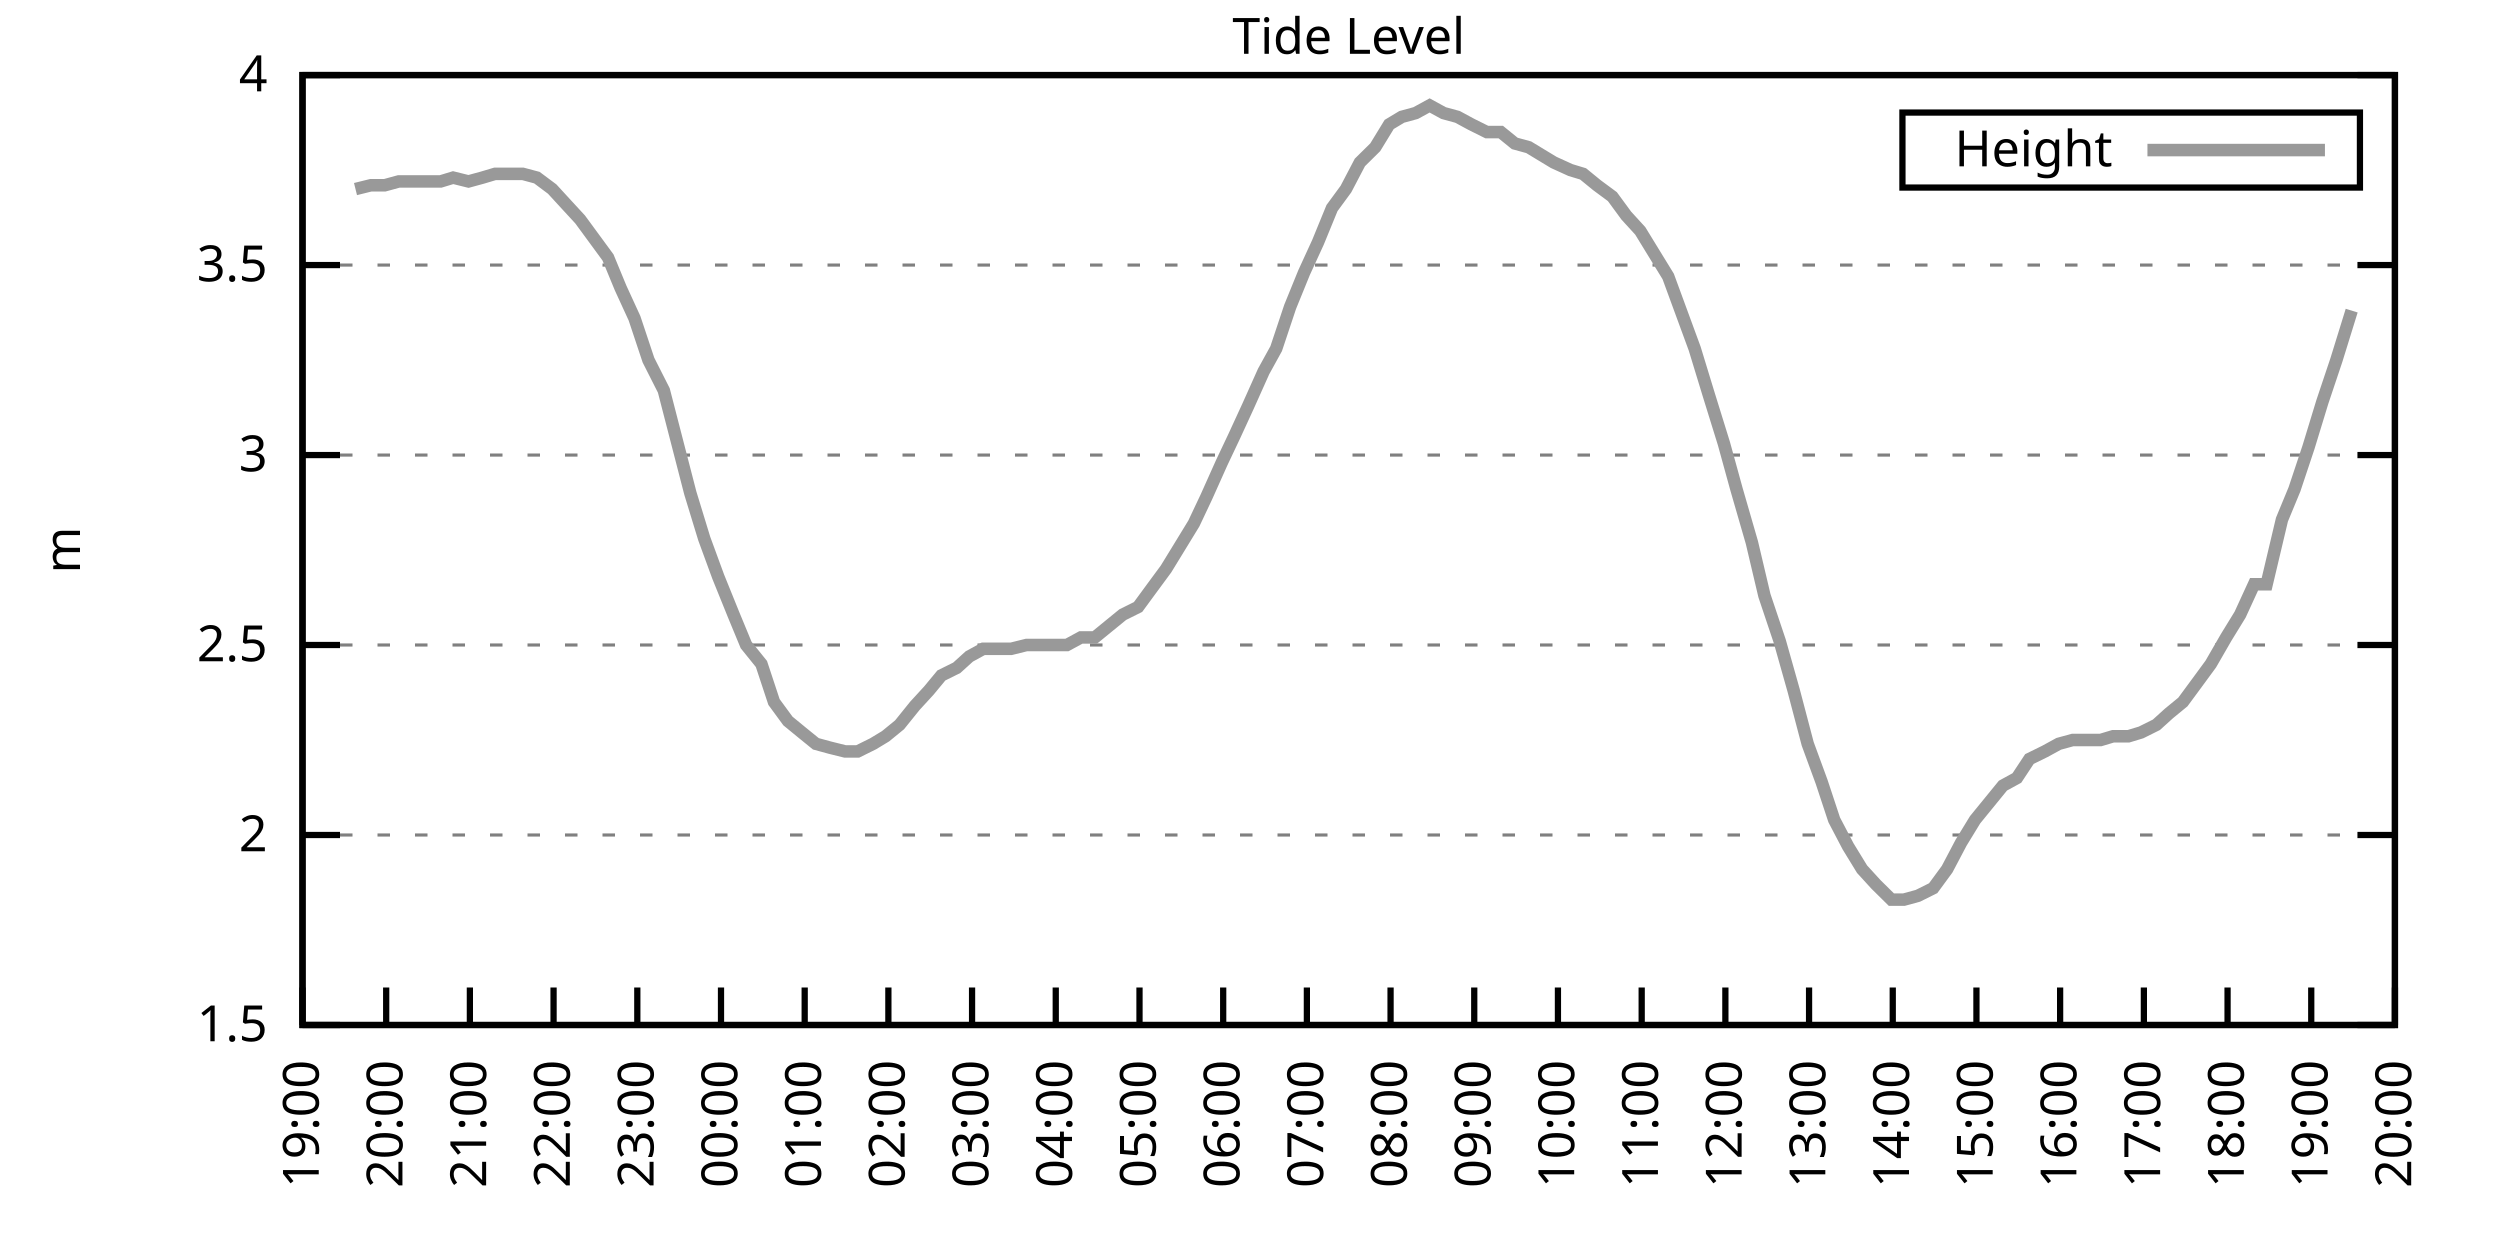
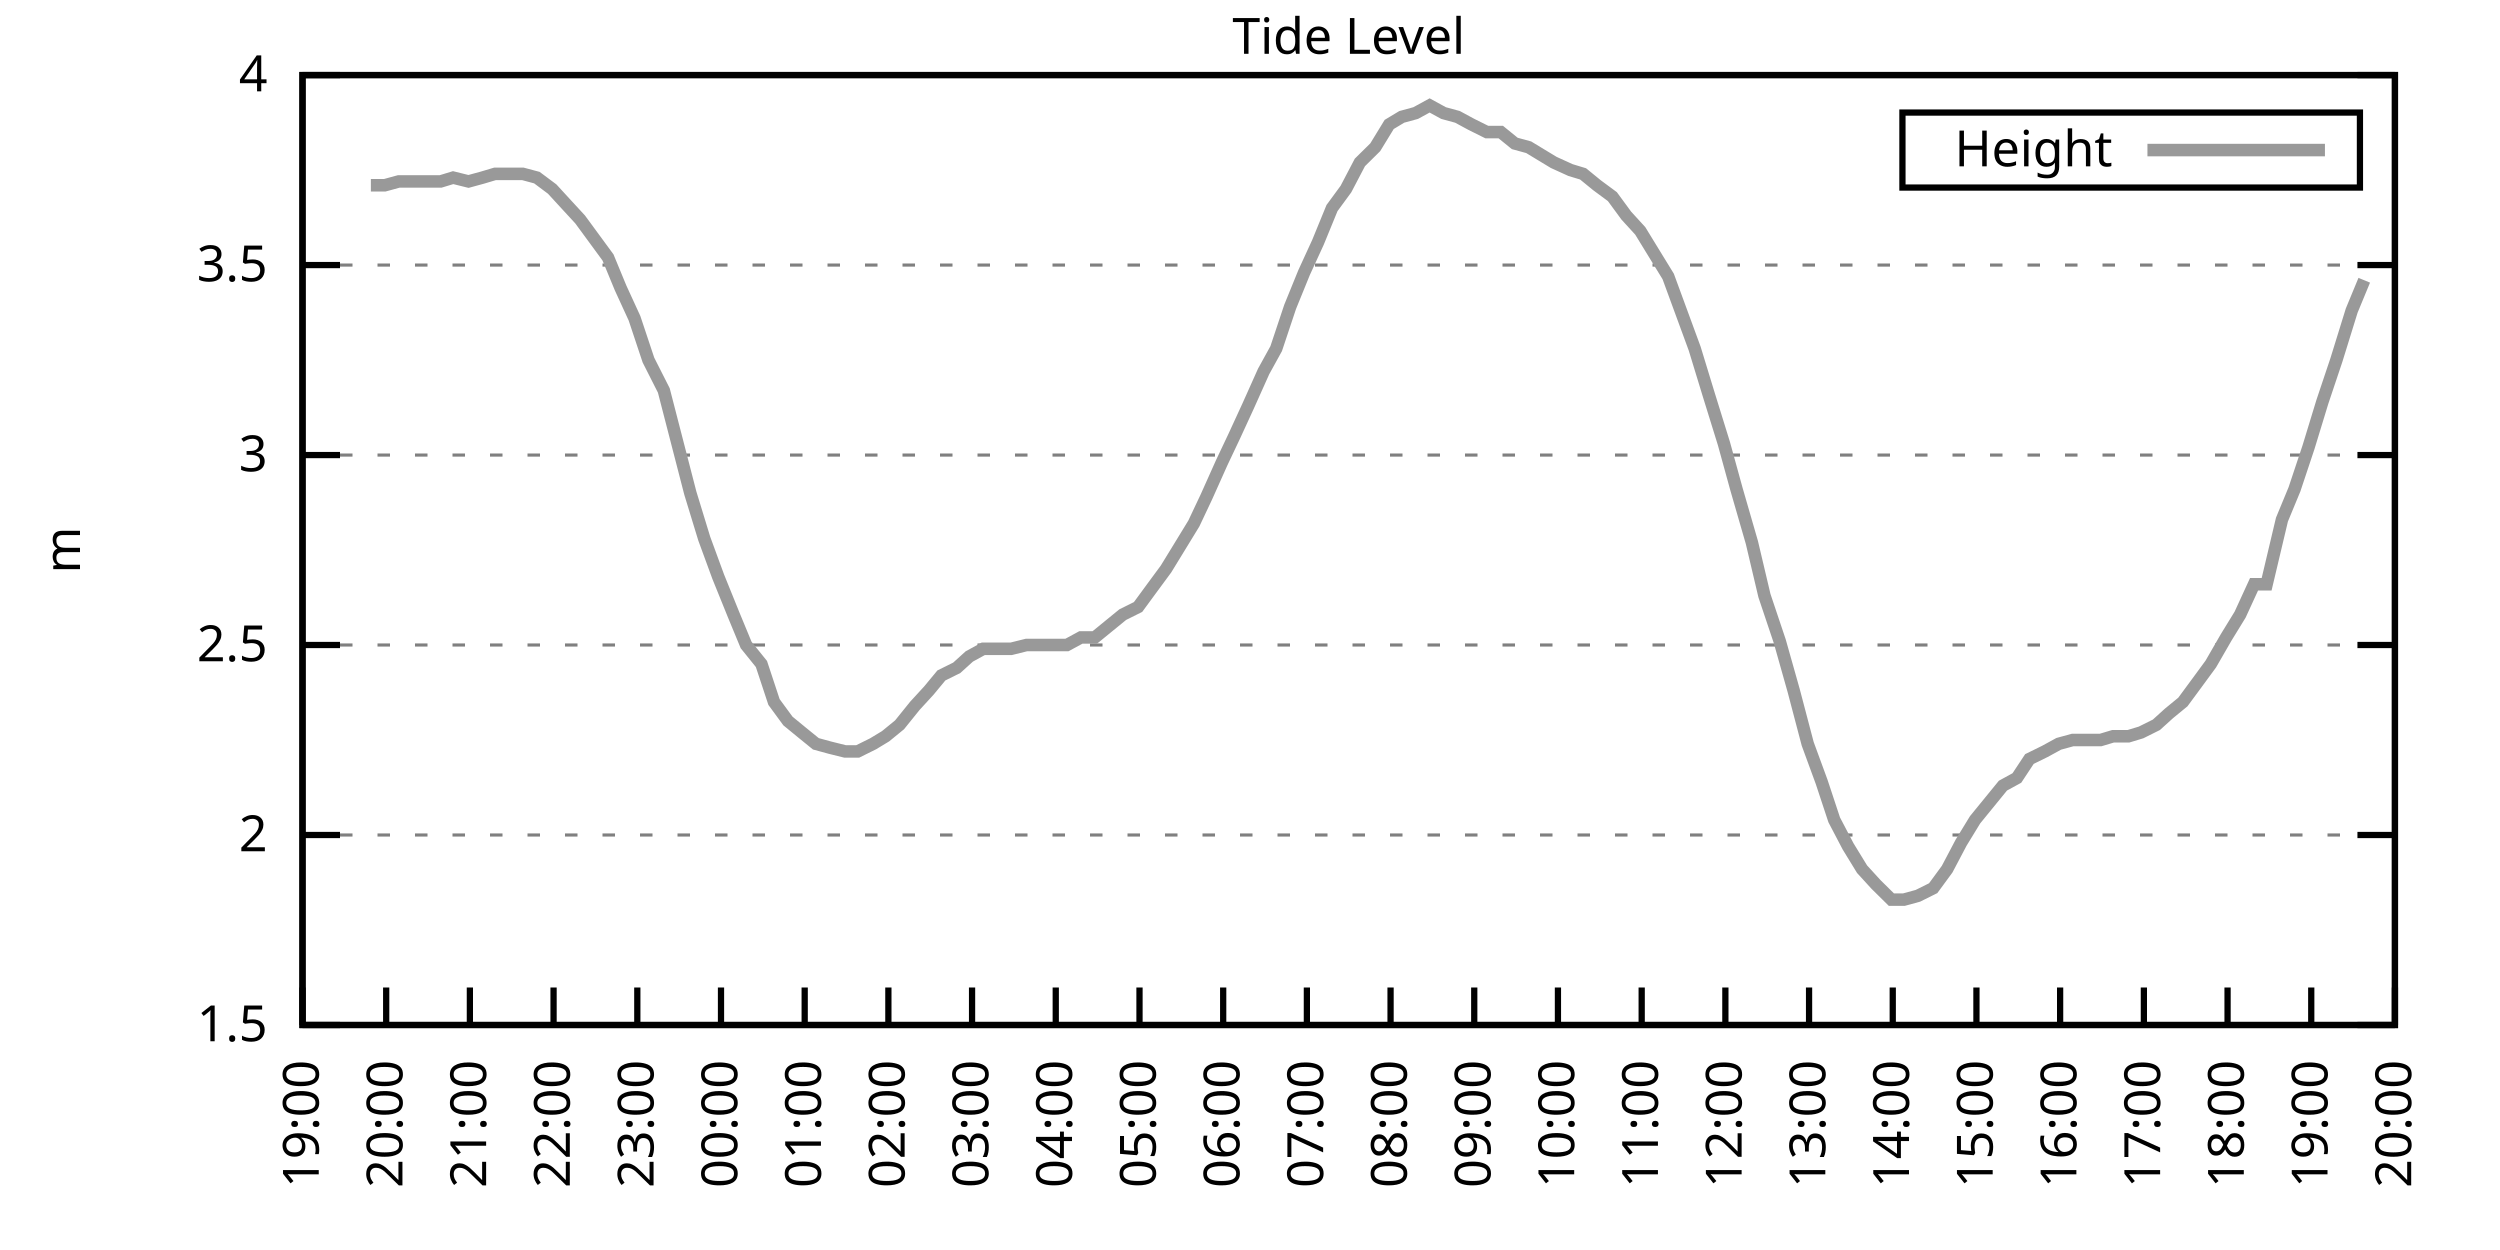
<svg xmlns="http://www.w3.org/2000/svg" xmlns:xlink="http://www.w3.org/1999/xlink" width="400" height="200" viewBox="0 0 400 200">
  <g id="gnuplot_canvas">
    <rect x="0" y="0" width="400" height="200" fill="none" />
    <defs>
      <circle id="gpDot" r="0.5" stroke-width="0.5" stroke="currentColor" />
      <path id="gpPt0" stroke-width="0.333" stroke="currentColor" d="M-1,0 h2 M0,-1 v2" />
      <path id="gpPt1" stroke-width="0.333" stroke="currentColor" d="M-1,-1 L1,1 M1,-1 L-1,1" />
      <path id="gpPt2" stroke-width="0.333" stroke="currentColor" d="M-1,0 L1,0 M0,-1 L0,1 M-1,-1 L1,1 M-1,1 L1,-1" />
      <rect id="gpPt3" stroke-width="0.333" stroke="currentColor" x="-1" y="-1" width="2" height="2" />
      <rect id="gpPt4" stroke-width="0.333" stroke="currentColor" fill="currentColor" x="-1" y="-1" width="2" height="2" />
      <circle id="gpPt5" stroke-width="0.333" stroke="currentColor" cx="0" cy="0" r="1" />
      <use xlink:href="#gpPt5" id="gpPt6" fill="currentColor" stroke="none" />
      <path id="gpPt7" stroke-width="0.333" stroke="currentColor" d="M0,-1.33 L-1.33,0.67 L1.33,0.67 z" />
      <use xlink:href="#gpPt7" id="gpPt8" fill="currentColor" stroke="none" />
      <use xlink:href="#gpPt7" id="gpPt9" stroke="currentColor" transform="rotate(180)" />
      <use xlink:href="#gpPt9" id="gpPt10" fill="currentColor" stroke="none" />
      <use xlink:href="#gpPt3" id="gpPt11" stroke="currentColor" transform="rotate(45)" />
      <use xlink:href="#gpPt11" id="gpPt12" fill="currentColor" stroke="none" />
      <path id="gpPt13" stroke-width="0.333" stroke="currentColor" d="M0,1.330 L1.265,0.411 L0.782,-1.067 L-0.782,-1.076 L-1.265,0.411 z" />
      <use xlink:href="#gpPt13" id="gpPt14" fill="currentColor" stroke="none" />
      <filter id="textbox" filterUnits="objectBoundingBox" x="0" y="0" height="1" width="1">
        <feFlood flood-color="white" flood-opacity="1" result="bgnd" />
        <feComposite in="SourceGraphic" in2="bgnd" operator="atop" />
      </filter>
      <filter id="greybox" filterUnits="objectBoundingBox" x="0" y="0" height="1" width="1">
        <feFlood flood-color="lightgrey" flood-opacity="1" result="grey" />
        <feComposite in="SourceGraphic" in2="grey" operator="atop" />
      </filter>
    </defs>
    <g fill="none" color="white" stroke="currentColor" stroke-width="1.00" stroke-linecap="butt" stroke-linejoin="miter">
</g>
    <g fill="none" color="black" stroke="currentColor" stroke-width="1.00" stroke-linecap="butt" stroke-linejoin="miter">
      <g stroke="none" shape-rendering="crispEdges">
        <polygon fill="rgb(255, 255, 255)" points="48.40,164.00 383.18,164.00 383.18,12.02 48.40,12.02 " />
      </g>
    </g>
    <g fill="none" color="black" stroke="currentColor" stroke-width="1.00" stroke-linecap="butt" stroke-linejoin="miter">
</g>
    <g fill="none" color="black" stroke="black" stroke-width="0.50" stroke-linecap="butt" stroke-linejoin="miter">
</g>
    <g fill="none" color="gray" stroke="currentColor" stroke-width="0.50" stroke-linecap="butt" stroke-linejoin="miter">
      <path stroke="gray" stroke-dasharray="2,4" class="gridline" d="M48.40,164.00 L383.19,164.00  " />
    </g>
    <g fill="none" color="gray" stroke="gray" stroke-width="1.00" stroke-linecap="butt" stroke-linejoin="miter">
</g>
    <g fill="none" color="black" stroke="currentColor" stroke-width="1.00" stroke-linecap="butt" stroke-linejoin="miter">
      <path stroke="black" d="M48.40,164.00 L54.40,164.00 M383.19,164.00 L377.19,164.00  " />
      <g transform="translate(42.80,166.60)" stroke="none" fill="black" font-family="Sans" font-size="8.00" text-anchor="end">
        <text>
          <tspan font-family="Sans"> 1.5</tspan>
        </text>
      </g>
    </g>
    <g fill="none" color="black" stroke="currentColor" stroke-width="1.00" stroke-linecap="butt" stroke-linejoin="miter">
</g>
    <g fill="none" color="black" stroke="black" stroke-width="0.50" stroke-linecap="butt" stroke-linejoin="miter">
</g>
    <g fill="none" color="gray" stroke="currentColor" stroke-width="0.50" stroke-linecap="butt" stroke-linejoin="miter">
      <path stroke="gray" stroke-dasharray="2,4" class="gridline" d="M48.40,133.60 L383.19,133.60  " />
    </g>
    <g fill="none" color="gray" stroke="gray" stroke-width="1.00" stroke-linecap="butt" stroke-linejoin="miter">
</g>
    <g fill="none" color="black" stroke="currentColor" stroke-width="1.00" stroke-linecap="butt" stroke-linejoin="miter">
      <path stroke="black" d="M48.40,133.60 L54.40,133.60 M383.19,133.60 L377.19,133.60  " />
      <g transform="translate(42.80,136.20)" stroke="none" fill="black" font-family="Sans" font-size="8.00" text-anchor="end">
        <text>
          <tspan font-family="Sans"> 2</tspan>
        </text>
      </g>
    </g>
    <g fill="none" color="black" stroke="currentColor" stroke-width="1.00" stroke-linecap="butt" stroke-linejoin="miter">
</g>
    <g fill="none" color="black" stroke="black" stroke-width="0.50" stroke-linecap="butt" stroke-linejoin="miter">
</g>
    <g fill="none" color="gray" stroke="currentColor" stroke-width="0.50" stroke-linecap="butt" stroke-linejoin="miter">
      <path stroke="gray" stroke-dasharray="2,4" class="gridline" d="M48.40,103.20 L383.19,103.20  " />
    </g>
    <g fill="none" color="gray" stroke="gray" stroke-width="1.00" stroke-linecap="butt" stroke-linejoin="miter">
</g>
    <g fill="none" color="black" stroke="currentColor" stroke-width="1.00" stroke-linecap="butt" stroke-linejoin="miter">
      <path stroke="black" d="M48.40,103.20 L54.40,103.20 M383.19,103.20 L377.19,103.20  " />
      <g transform="translate(42.80,105.80)" stroke="none" fill="black" font-family="Sans" font-size="8.00" text-anchor="end">
        <text>
          <tspan font-family="Sans"> 2.5</tspan>
        </text>
      </g>
    </g>
    <g fill="none" color="black" stroke="currentColor" stroke-width="1.00" stroke-linecap="butt" stroke-linejoin="miter">
</g>
    <g fill="none" color="black" stroke="black" stroke-width="0.50" stroke-linecap="butt" stroke-linejoin="miter">
</g>
    <g fill="none" color="gray" stroke="currentColor" stroke-width="0.50" stroke-linecap="butt" stroke-linejoin="miter">
      <path stroke="gray" stroke-dasharray="2,4" class="gridline" d="M48.40,72.81 L383.19,72.81  " />
    </g>
    <g fill="none" color="gray" stroke="gray" stroke-width="1.00" stroke-linecap="butt" stroke-linejoin="miter">
</g>
    <g fill="none" color="black" stroke="currentColor" stroke-width="1.00" stroke-linecap="butt" stroke-linejoin="miter">
      <path stroke="black" d="M48.40,72.81 L54.40,72.81 M383.19,72.81 L377.19,72.81  " />
      <g transform="translate(42.80,75.41)" stroke="none" fill="black" font-family="Sans" font-size="8.00" text-anchor="end">
        <text>
          <tspan font-family="Sans"> 3</tspan>
        </text>
      </g>
    </g>
    <g fill="none" color="black" stroke="currentColor" stroke-width="1.00" stroke-linecap="butt" stroke-linejoin="miter">
</g>
    <g fill="none" color="black" stroke="black" stroke-width="0.50" stroke-linecap="butt" stroke-linejoin="miter">
</g>
    <g fill="none" color="gray" stroke="currentColor" stroke-width="0.50" stroke-linecap="butt" stroke-linejoin="miter">
      <path stroke="gray" stroke-dasharray="2,4" class="gridline" d="M48.40,42.41 L383.19,42.41  " />
    </g>
    <g fill="none" color="gray" stroke="gray" stroke-width="1.00" stroke-linecap="butt" stroke-linejoin="miter">
</g>
    <g fill="none" color="black" stroke="currentColor" stroke-width="1.00" stroke-linecap="butt" stroke-linejoin="miter">
      <path stroke="black" d="M48.40,42.41 L54.40,42.41 M383.19,42.41 L377.19,42.41  " />
      <g transform="translate(42.80,45.01)" stroke="none" fill="black" font-family="Sans" font-size="8.00" text-anchor="end">
        <text>
          <tspan font-family="Sans"> 3.5</tspan>
        </text>
      </g>
    </g>
    <g fill="none" color="black" stroke="currentColor" stroke-width="1.00" stroke-linecap="butt" stroke-linejoin="miter">
</g>
    <g fill="none" color="black" stroke="black" stroke-width="0.50" stroke-linecap="butt" stroke-linejoin="miter">
</g>
    <g fill="none" color="gray" stroke="currentColor" stroke-width="0.50" stroke-linecap="butt" stroke-linejoin="miter">
      <path stroke="gray" stroke-dasharray="2,4" class="gridline" d="M48.40,12.01 L383.19,12.01  " />
    </g>
    <g fill="none" color="gray" stroke="gray" stroke-width="1.00" stroke-linecap="butt" stroke-linejoin="miter">
</g>
    <g fill="none" color="black" stroke="currentColor" stroke-width="1.00" stroke-linecap="butt" stroke-linejoin="miter">
      <path stroke="black" d="M48.40,12.01 L54.40,12.01 M383.19,12.01 L377.19,12.01  " />
      <g transform="translate(42.80,14.61)" stroke="none" fill="black" font-family="Sans" font-size="8.00" text-anchor="end">
        <text>
          <tspan font-family="Sans"> 4</tspan>
        </text>
      </g>
    </g>
    <g fill="none" color="black" stroke="currentColor" stroke-width="1.00" stroke-linecap="butt" stroke-linejoin="miter">
      <path stroke="black" d="M48.40,164.00 L48.40,158.00  " />
      <g transform="translate(51.00,169.60) rotate(270.00)" stroke="none" fill="black" font-family="Sans" font-size="8.00" text-anchor="end">
        <text>
          <tspan font-family="Sans">19:00</tspan>
        </text>
      </g>
    </g>
    <g fill="none" color="black" stroke="currentColor" stroke-width="1.00" stroke-linecap="butt" stroke-linejoin="miter">
      <path stroke="black" d="M61.79,164.00 L61.79,158.00  " />
      <g transform="translate(64.39,169.60) rotate(270.00)" stroke="none" fill="black" font-family="Sans" font-size="8.00" text-anchor="end">
        <text>
          <tspan font-family="Sans">20:00</tspan>
        </text>
      </g>
    </g>
    <g fill="none" color="black" stroke="currentColor" stroke-width="1.00" stroke-linecap="butt" stroke-linejoin="miter">
      <path stroke="black" d="M75.18,164.00 L75.18,158.00  " />
      <g transform="translate(77.78,169.60) rotate(270.00)" stroke="none" fill="black" font-family="Sans" font-size="8.00" text-anchor="end">
        <text>
          <tspan font-family="Sans">21:00</tspan>
        </text>
      </g>
    </g>
    <g fill="none" color="black" stroke="currentColor" stroke-width="1.00" stroke-linecap="butt" stroke-linejoin="miter">
      <path stroke="black" d="M88.57,164.00 L88.57,158.00  " />
      <g transform="translate(91.17,169.60) rotate(270.00)" stroke="none" fill="black" font-family="Sans" font-size="8.00" text-anchor="end">
        <text>
          <tspan font-family="Sans">22:00</tspan>
        </text>
      </g>
    </g>
    <g fill="none" color="black" stroke="currentColor" stroke-width="1.00" stroke-linecap="butt" stroke-linejoin="miter">
      <path stroke="black" d="M101.97,164.00 L101.97,158.00  " />
      <g transform="translate(104.57,169.60) rotate(270.00)" stroke="none" fill="black" font-family="Sans" font-size="8.00" text-anchor="end">
        <text>
          <tspan font-family="Sans">23:00</tspan>
        </text>
      </g>
    </g>
    <g fill="none" color="black" stroke="currentColor" stroke-width="1.00" stroke-linecap="butt" stroke-linejoin="miter">
      <path stroke="black" d="M115.36,164.00 L115.36,158.00  " />
      <g transform="translate(117.96,169.60) rotate(270.00)" stroke="none" fill="black" font-family="Sans" font-size="8.00" text-anchor="end">
        <text>
          <tspan font-family="Sans">00:00</tspan>
        </text>
      </g>
    </g>
    <g fill="none" color="black" stroke="currentColor" stroke-width="1.00" stroke-linecap="butt" stroke-linejoin="miter">
      <path stroke="black" d="M128.75,164.00 L128.75,158.00  " />
      <g transform="translate(131.35,169.60) rotate(270.00)" stroke="none" fill="black" font-family="Sans" font-size="8.00" text-anchor="end">
        <text>
          <tspan font-family="Sans">01:00</tspan>
        </text>
      </g>
    </g>
    <g fill="none" color="black" stroke="currentColor" stroke-width="1.00" stroke-linecap="butt" stroke-linejoin="miter">
      <path stroke="black" d="M142.14,164.00 L142.14,158.00  " />
      <g transform="translate(144.74,169.60) rotate(270.00)" stroke="none" fill="black" font-family="Sans" font-size="8.00" text-anchor="end">
        <text>
          <tspan font-family="Sans">02:00</tspan>
        </text>
      </g>
    </g>
    <g fill="none" color="black" stroke="currentColor" stroke-width="1.00" stroke-linecap="butt" stroke-linejoin="miter">
      <path stroke="black" d="M155.53,164.00 L155.53,158.00  " />
      <g transform="translate(158.13,169.60) rotate(270.00)" stroke="none" fill="black" font-family="Sans" font-size="8.00" text-anchor="end">
        <text>
          <tspan font-family="Sans">03:00</tspan>
        </text>
      </g>
    </g>
    <g fill="none" color="black" stroke="currentColor" stroke-width="1.00" stroke-linecap="butt" stroke-linejoin="miter">
      <path stroke="black" d="M168.92,164.00 L168.92,158.00  " />
      <g transform="translate(171.52,169.60) rotate(270.00)" stroke="none" fill="black" font-family="Sans" font-size="8.00" text-anchor="end">
        <text>
          <tspan font-family="Sans">04:00</tspan>
        </text>
      </g>
    </g>
    <g fill="none" color="black" stroke="currentColor" stroke-width="1.00" stroke-linecap="butt" stroke-linejoin="miter">
      <path stroke="black" d="M182.32,164.00 L182.32,158.00  " />
      <g transform="translate(184.92,169.60) rotate(270.00)" stroke="none" fill="black" font-family="Sans" font-size="8.00" text-anchor="end">
        <text>
          <tspan font-family="Sans">05:00</tspan>
        </text>
      </g>
    </g>
    <g fill="none" color="black" stroke="currentColor" stroke-width="1.00" stroke-linecap="butt" stroke-linejoin="miter">
      <path stroke="black" d="M195.71,164.00 L195.71,158.00  " />
      <g transform="translate(198.31,169.60) rotate(270.00)" stroke="none" fill="black" font-family="Sans" font-size="8.00" text-anchor="end">
        <text>
          <tspan font-family="Sans">06:00</tspan>
        </text>
      </g>
    </g>
    <g fill="none" color="black" stroke="currentColor" stroke-width="1.00" stroke-linecap="butt" stroke-linejoin="miter">
      <path stroke="black" d="M209.10,164.00 L209.10,158.00  " />
      <g transform="translate(211.70,169.60) rotate(270.00)" stroke="none" fill="black" font-family="Sans" font-size="8.00" text-anchor="end">
        <text>
          <tspan font-family="Sans">07:00</tspan>
        </text>
      </g>
    </g>
    <g fill="none" color="black" stroke="currentColor" stroke-width="1.00" stroke-linecap="butt" stroke-linejoin="miter">
      <path stroke="black" d="M222.49,164.00 L222.49,158.00  " />
      <g transform="translate(225.09,169.60) rotate(270.00)" stroke="none" fill="black" font-family="Sans" font-size="8.00" text-anchor="end">
        <text>
          <tspan font-family="Sans">08:00</tspan>
        </text>
      </g>
    </g>
    <g fill="none" color="black" stroke="currentColor" stroke-width="1.00" stroke-linecap="butt" stroke-linejoin="miter">
      <path stroke="black" d="M235.88,164.00 L235.88,158.00  " />
      <g transform="translate(238.48,169.60) rotate(270.00)" stroke="none" fill="black" font-family="Sans" font-size="8.00" text-anchor="end">
        <text>
          <tspan font-family="Sans">09:00</tspan>
        </text>
      </g>
    </g>
    <g fill="none" color="black" stroke="currentColor" stroke-width="1.00" stroke-linecap="butt" stroke-linejoin="miter">
      <path stroke="black" d="M249.27,164.00 L249.27,158.00  " />
      <g transform="translate(251.87,169.60) rotate(270.00)" stroke="none" fill="black" font-family="Sans" font-size="8.00" text-anchor="end">
        <text>
          <tspan font-family="Sans">10:00</tspan>
        </text>
      </g>
    </g>
    <g fill="none" color="black" stroke="currentColor" stroke-width="1.00" stroke-linecap="butt" stroke-linejoin="miter">
      <path stroke="black" d="M262.67,164.00 L262.67,158.00  " />
      <g transform="translate(265.27,169.60) rotate(270.00)" stroke="none" fill="black" font-family="Sans" font-size="8.00" text-anchor="end">
        <text>
          <tspan font-family="Sans">11:00</tspan>
        </text>
      </g>
    </g>
    <g fill="none" color="black" stroke="currentColor" stroke-width="1.00" stroke-linecap="butt" stroke-linejoin="miter">
      <path stroke="black" d="M276.06,164.00 L276.06,158.00  " />
      <g transform="translate(278.66,169.60) rotate(270.00)" stroke="none" fill="black" font-family="Sans" font-size="8.00" text-anchor="end">
        <text>
          <tspan font-family="Sans">12:00</tspan>
        </text>
      </g>
    </g>
    <g fill="none" color="black" stroke="currentColor" stroke-width="1.00" stroke-linecap="butt" stroke-linejoin="miter">
      <path stroke="black" d="M289.45,164.00 L289.45,158.00  " />
      <g transform="translate(292.05,169.60) rotate(270.00)" stroke="none" fill="black" font-family="Sans" font-size="8.00" text-anchor="end">
        <text>
          <tspan font-family="Sans">13:00</tspan>
        </text>
      </g>
    </g>
    <g fill="none" color="black" stroke="currentColor" stroke-width="1.00" stroke-linecap="butt" stroke-linejoin="miter">
      <path stroke="black" d="M302.84,164.00 L302.84,158.00  " />
      <g transform="translate(305.44,169.60) rotate(270.00)" stroke="none" fill="black" font-family="Sans" font-size="8.00" text-anchor="end">
        <text>
          <tspan font-family="Sans">14:00</tspan>
        </text>
      </g>
    </g>
    <g fill="none" color="black" stroke="currentColor" stroke-width="1.00" stroke-linecap="butt" stroke-linejoin="miter">
      <path stroke="black" d="M316.23,164.00 L316.23,158.00  " />
      <g transform="translate(318.83,169.60) rotate(270.00)" stroke="none" fill="black" font-family="Sans" font-size="8.00" text-anchor="end">
        <text>
          <tspan font-family="Sans">15:00</tspan>
        </text>
      </g>
    </g>
    <g fill="none" color="black" stroke="currentColor" stroke-width="1.00" stroke-linecap="butt" stroke-linejoin="miter">
      <path stroke="black" d="M329.62,164.00 L329.62,158.00  " />
      <g transform="translate(332.22,169.60) rotate(270.00)" stroke="none" fill="black" font-family="Sans" font-size="8.00" text-anchor="end">
        <text>
          <tspan font-family="Sans">16:00</tspan>
        </text>
      </g>
    </g>
    <g fill="none" color="black" stroke="currentColor" stroke-width="1.00" stroke-linecap="butt" stroke-linejoin="miter">
      <path stroke="black" d="M343.02,164.00 L343.02,158.00  " />
      <g transform="translate(345.62,169.60) rotate(270.00)" stroke="none" fill="black" font-family="Sans" font-size="8.00" text-anchor="end">
        <text>
          <tspan font-family="Sans">17:00</tspan>
        </text>
      </g>
    </g>
    <g fill="none" color="black" stroke="currentColor" stroke-width="1.00" stroke-linecap="butt" stroke-linejoin="miter">
      <path stroke="black" d="M356.41,164.00 L356.41,158.00  " />
      <g transform="translate(359.01,169.60) rotate(270.00)" stroke="none" fill="black" font-family="Sans" font-size="8.00" text-anchor="end">
        <text>
          <tspan font-family="Sans">18:00</tspan>
        </text>
      </g>
    </g>
    <g fill="none" color="black" stroke="currentColor" stroke-width="1.00" stroke-linecap="butt" stroke-linejoin="miter">
      <path stroke="black" d="M369.80,164.00 L369.80,158.00  " />
      <g transform="translate(372.40,169.60) rotate(270.00)" stroke="none" fill="black" font-family="Sans" font-size="8.00" text-anchor="end">
        <text>
          <tspan font-family="Sans">19:00</tspan>
        </text>
      </g>
    </g>
    <g fill="none" color="black" stroke="currentColor" stroke-width="1.00" stroke-linecap="butt" stroke-linejoin="miter">
      <path stroke="black" d="M383.19,164.00 L383.19,158.00  " />
      <g transform="translate(385.79,169.60) rotate(270.00)" stroke="none" fill="black" font-family="Sans" font-size="8.00" text-anchor="end">
        <text>
          <tspan font-family="Sans">20:00</tspan>
        </text>
      </g>
    </g>
    <g fill="none" color="black" stroke="currentColor" stroke-width="1.00" stroke-linecap="butt" stroke-linejoin="miter">
</g>
    <g fill="none" color="black" stroke="currentColor" stroke-width="1.00" stroke-linecap="butt" stroke-linejoin="miter">
      <path stroke="black" d="M48.40,12.01 L48.40,164.00 L383.19,164.00 L383.19,12.01 L48.40,12.01 Z  " />
    </g>
    <g fill="none" color="black" stroke="currentColor" stroke-width="1.00" stroke-linecap="butt" stroke-linejoin="miter">
</g>
    <g fill="none" color="black" stroke="currentColor" stroke-width="1.00" stroke-linecap="butt" stroke-linejoin="miter">
      <path stroke="black" d="M304.39,30.01 L304.39,18.01 L377.59,18.01 L377.59,30.01 L304.39,30.01 Z  " />
    </g>
    <g id="Tide_level_plot_1">
      <g fill="none" color="white" stroke="black" stroke-width="2.00" stroke-linecap="butt" stroke-linejoin="miter">
</g>
      <g fill="none" color="black" stroke="currentColor" stroke-width="2.00" stroke-linecap="butt" stroke-linejoin="miter">
        <g transform="translate(337.99,26.61)" stroke="none" fill="black" font-family="Sans" font-size="8.00" text-anchor="end">
          <text>
            <tspan font-family="Sans">Height</tspan>
          </text>
        </g>
      </g>
      <g fill="none" color="black" stroke="currentColor" stroke-width="2.00" stroke-linecap="butt" stroke-linejoin="miter">
-         <path stroke="rgb(153, 153, 153)" d="M343.59,24.01 L371.99,24.01 M56.88,30.25 L59.34,29.64 L61.57,29.64 L63.80,29.03 L66.03,29.03 L68.04,29.03   L70.50,29.03 L72.50,28.42 L74.96,29.03 L77.19,28.42 L79.20,27.82 L81.43,27.82 L83.66,27.82 L85.90,28.42   L88.35,30.25 L90.58,32.68 L92.82,35.11 L95.05,38.15 L97.28,41.19 L99.29,46.06 L101.52,50.92 L103.75,57.61   L106.21,62.47 L110.45,78.89 L112.68,86.18 L114.91,92.26 L117.37,98.34 L119.38,103.20 L121.83,106.24 L123.84,112.32   L126.07,115.36 L128.30,117.19 L130.54,119.01 L132.77,119.62 L135.22,120.23 L137.23,120.23 L139.69,119.01 L141.69,117.80   L143.93,115.97 L146.38,112.93 L148.61,110.50 L150.62,108.07 L153.08,106.85 L155.09,105.03 L157.32,103.81 L159.55,103.81   L161.78,103.81 L164.24,103.20 L166.47,103.20 L170.71,103.20 L172.94,101.99 L175.17,101.99 L177.41,100.16 L179.64,98.34   L182.09,97.12 L184.32,94.08 L186.56,91.04 L188.79,87.40 L191.02,83.75 L193.03,79.49 L195.48,74.02 L197.49,69.77   L199.73,64.90 L202.18,59.43 L204.19,55.78 L206.42,49.10 L208.65,43.62 L210.88,38.76 L213.12,33.29 L215.35,30.25   L217.58,25.99 L220.04,23.56 L222.27,19.91 L224.28,18.70 L226.51,18.09 L228.74,16.87 L230.97,18.09 L233.20,18.70   L235.44,19.91 L237.89,21.13 L240.12,21.13 L242.36,22.95 L244.59,23.56 L246.60,24.78 L248.60,25.99 L251.28,27.21   L253.29,27.82 L255.52,29.64 L257.98,31.46 L260.21,34.50 L262.44,36.94 L264.67,40.58 L266.91,44.23 L271.15,55.78   L273.38,63.08 L275.83,70.98 L277.84,78.28 L280.30,86.79 L282.31,95.30 L284.76,102.60 L286.99,110.50 L289.23,119.01   L291.46,125.09 L293.47,131.17 L295.70,135.43 L297.93,139.07 L300.16,141.51 L302.62,143.94 L304.63,143.94 L306.86,143.33   L309.31,142.11 L311.54,139.07 L313.78,134.82 L316.01,131.17 L320.47,125.70 L322.70,124.48 L324.71,121.44 L327.17,120.23   L329.40,119.01 L331.63,118.40 L333.64,118.40 L336.10,118.40 L338.10,117.80 L340.56,117.80 L342.57,117.19 L345.02,115.97   L347.03,114.15 L349.26,112.32 L351.50,109.28 L353.73,106.24 L356.18,101.99 L358.42,98.34 L360.65,93.48 L362.66,93.48   L365.11,83.14 L367.12,78.28 L369.35,71.59 L371.58,64.29 L373.82,57.61 L376.27,49.70  " />
+         <path stroke="rgb(153, 153, 153)" d="M343.59,24.01 L371.99,24.01 M59.34,29.64 L61.57,29.64 L63.80,29.03 L66.03,29.03 L68.04,29.03 L70.50,29.03   L72.50,28.42 L74.96,29.03 L77.19,28.42 L79.20,27.82 L81.43,27.82 L83.66,27.82 L85.90,28.42 L88.35,30.25   L90.58,32.68 L92.82,35.11 L95.05,38.15 L97.28,41.19 L99.29,46.06 L101.52,50.92 L103.75,57.61 L106.21,62.47   L110.45,78.89 L112.68,86.18 L114.91,92.26 L117.37,98.34 L119.38,103.20 L121.83,106.24 L123.84,112.32 L126.07,115.36   L128.30,117.19 L130.54,119.01 L132.77,119.62 L135.22,120.23 L137.23,120.23 L139.69,119.01 L141.69,117.80 L143.93,115.97   L146.38,112.93 L148.61,110.50 L150.62,108.07 L153.08,106.85 L155.09,105.03 L157.32,103.81 L159.55,103.81 L161.78,103.81   L164.24,103.20 L166.47,103.20 L170.71,103.20 L172.94,101.99 L175.17,101.99 L177.41,100.16 L179.64,98.34 L182.09,97.12   L184.32,94.08 L186.56,91.04 L188.79,87.40 L191.02,83.75 L193.03,79.49 L195.48,74.02 L197.49,69.77 L199.73,64.90   L202.18,59.43 L204.19,55.78 L206.42,49.10 L208.65,43.62 L210.88,38.76 L213.12,33.29 L215.35,30.25 L217.58,25.99   L220.04,23.56 L222.27,19.91 L224.28,18.70 L226.51,18.09 L228.74,16.87 L230.97,18.09 L233.20,18.70 L235.44,19.91   L237.89,21.13 L240.12,21.13 L242.36,22.95 L244.59,23.56 L246.60,24.78 L248.60,25.99 L251.28,27.21 L253.29,27.82   L255.52,29.64 L257.98,31.46 L260.21,34.50 L262.44,36.94 L264.67,40.58 L266.91,44.23 L271.15,55.78 L273.38,63.08   L275.83,70.98 L277.84,78.28 L280.30,86.79 L282.31,95.30 L284.76,102.60 L286.99,110.50 L289.23,119.01 L291.46,125.09   L293.47,131.17 L295.70,135.43 L297.93,139.07 L300.16,141.51 L302.62,143.94 L304.63,143.94 L306.86,143.33 L309.31,142.11   L311.54,139.07 L313.78,134.82 L316.01,131.17 L320.47,125.70 L322.70,124.48 L324.71,121.44 L327.17,120.23 L329.40,119.01   L331.63,118.40 L333.64,118.40 L336.10,118.40 L338.10,117.80 L340.56,117.80 L342.57,117.19 L345.02,115.97 L347.03,114.15   L349.26,112.32 L351.50,109.28 L353.73,106.24 L356.18,101.99 L358.42,98.34 L360.65,93.48 L362.66,93.48 L365.11,83.14   L367.12,78.28 L369.35,71.59 L371.58,64.29 L373.82,57.61 L376.27,49.70 L378.28,44.84  " />
      </g>
    </g>
    <g fill="none" color="black" stroke="currentColor" stroke-width="2.00" stroke-linecap="butt" stroke-linejoin="miter">
</g>
    <g fill="none" color="black" stroke="black" stroke-width="1.00" stroke-linecap="butt" stroke-linejoin="miter">
</g>
    <g fill="none" color="black" stroke="currentColor" stroke-width="1.00" stroke-linecap="butt" stroke-linejoin="miter">
      <path stroke="black" d="M48.40,12.01 L48.40,164.00 L383.19,164.00 L383.19,12.01 L48.40,12.01 Z  " />
      <g transform="translate(12.80,88.01) rotate(270.00)" stroke="none" fill="black" font-family="Sans" font-size="8.00" text-anchor="middle">
        <text>
          <tspan font-family="Sans">m</tspan>
        </text>
      </g>
    </g>
    <g fill="none" color="black" stroke="currentColor" stroke-width="1.00" stroke-linecap="butt" stroke-linejoin="miter">
</g>
    <g fill="none" color="black" stroke="currentColor" stroke-width="1.00" stroke-linecap="butt" stroke-linejoin="miter">
      <g transform="translate(215.79,8.61)" stroke="none" fill="black" font-family="Sans" font-size="8.00" text-anchor="middle">
        <text>
          <tspan font-family="Sans">Tide Level</tspan>
        </text>
      </g>
    </g>
    <g fill="none" color="black" stroke="currentColor" stroke-width="1.00" stroke-linecap="butt" stroke-linejoin="miter">
</g>
  </g>
</svg>
